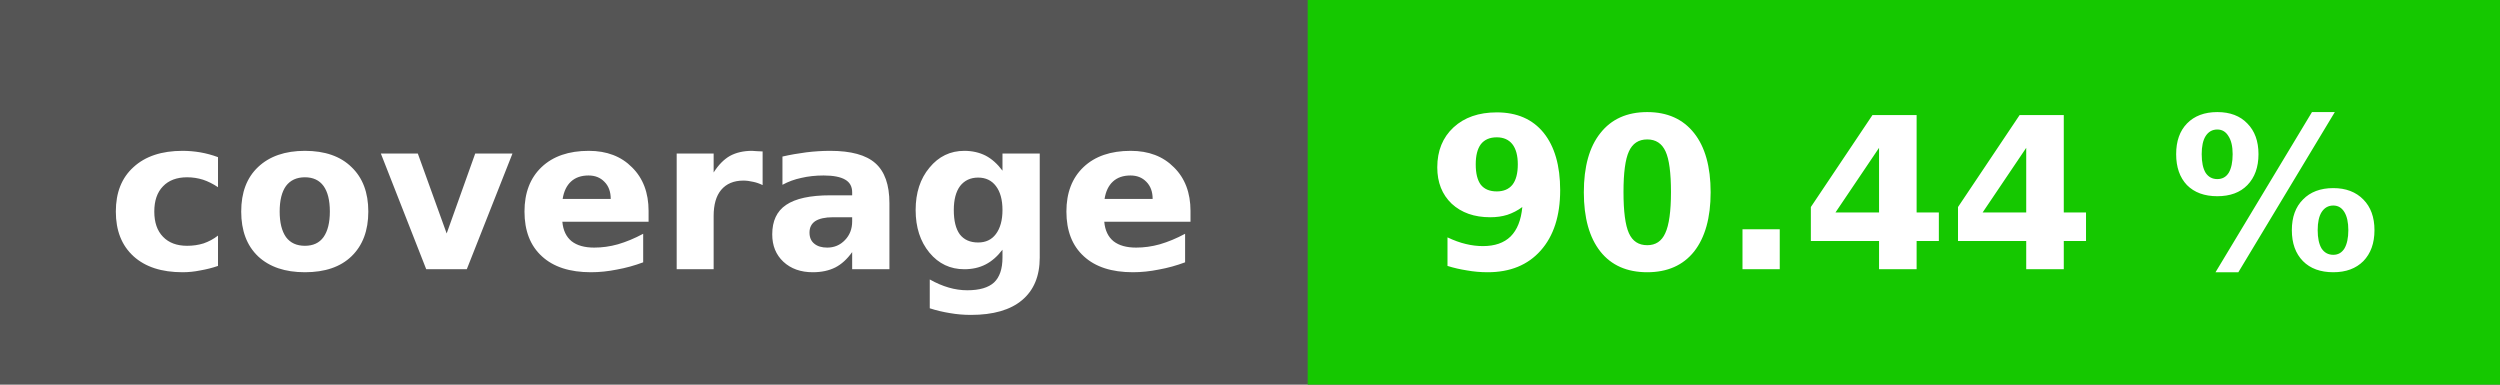
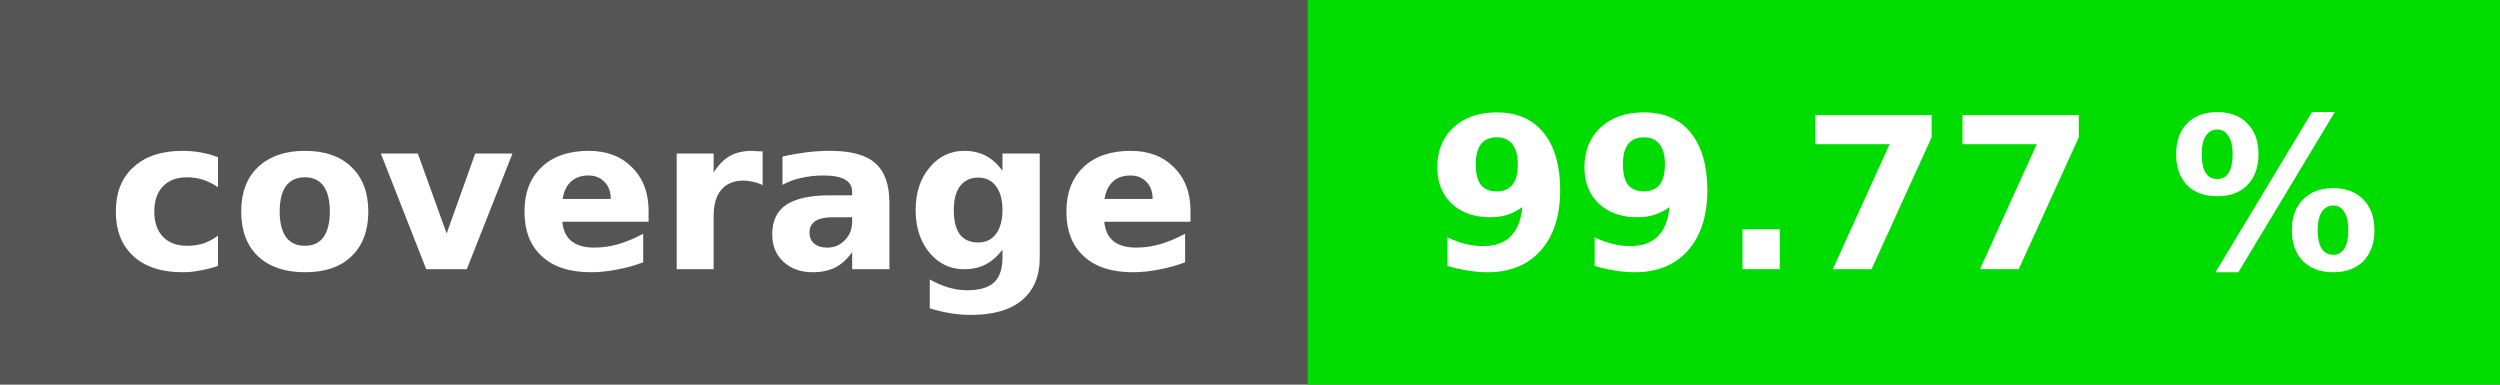
<svg xmlns="http://www.w3.org/2000/svg" height="20" width="130">
  <rect fill="#555" height="20" width="130" />
-   <rect fill="#15c800" height="20" width="62" x="68" />
+   <rect fill="#01dc00" height="20" width="62" x="68" />
  <g fill="#fff" font-family="dejavu sans, verdana, geneva, sans-serif" font-size="11" font-weight="bold" text-anchor="middle">
    <text x="34" y="14">coverage</text>
-     <text x="99" y="14">90.44 %</text>
+     <text x="99" y="14">99.77 %</text>
  </g>
</svg>
